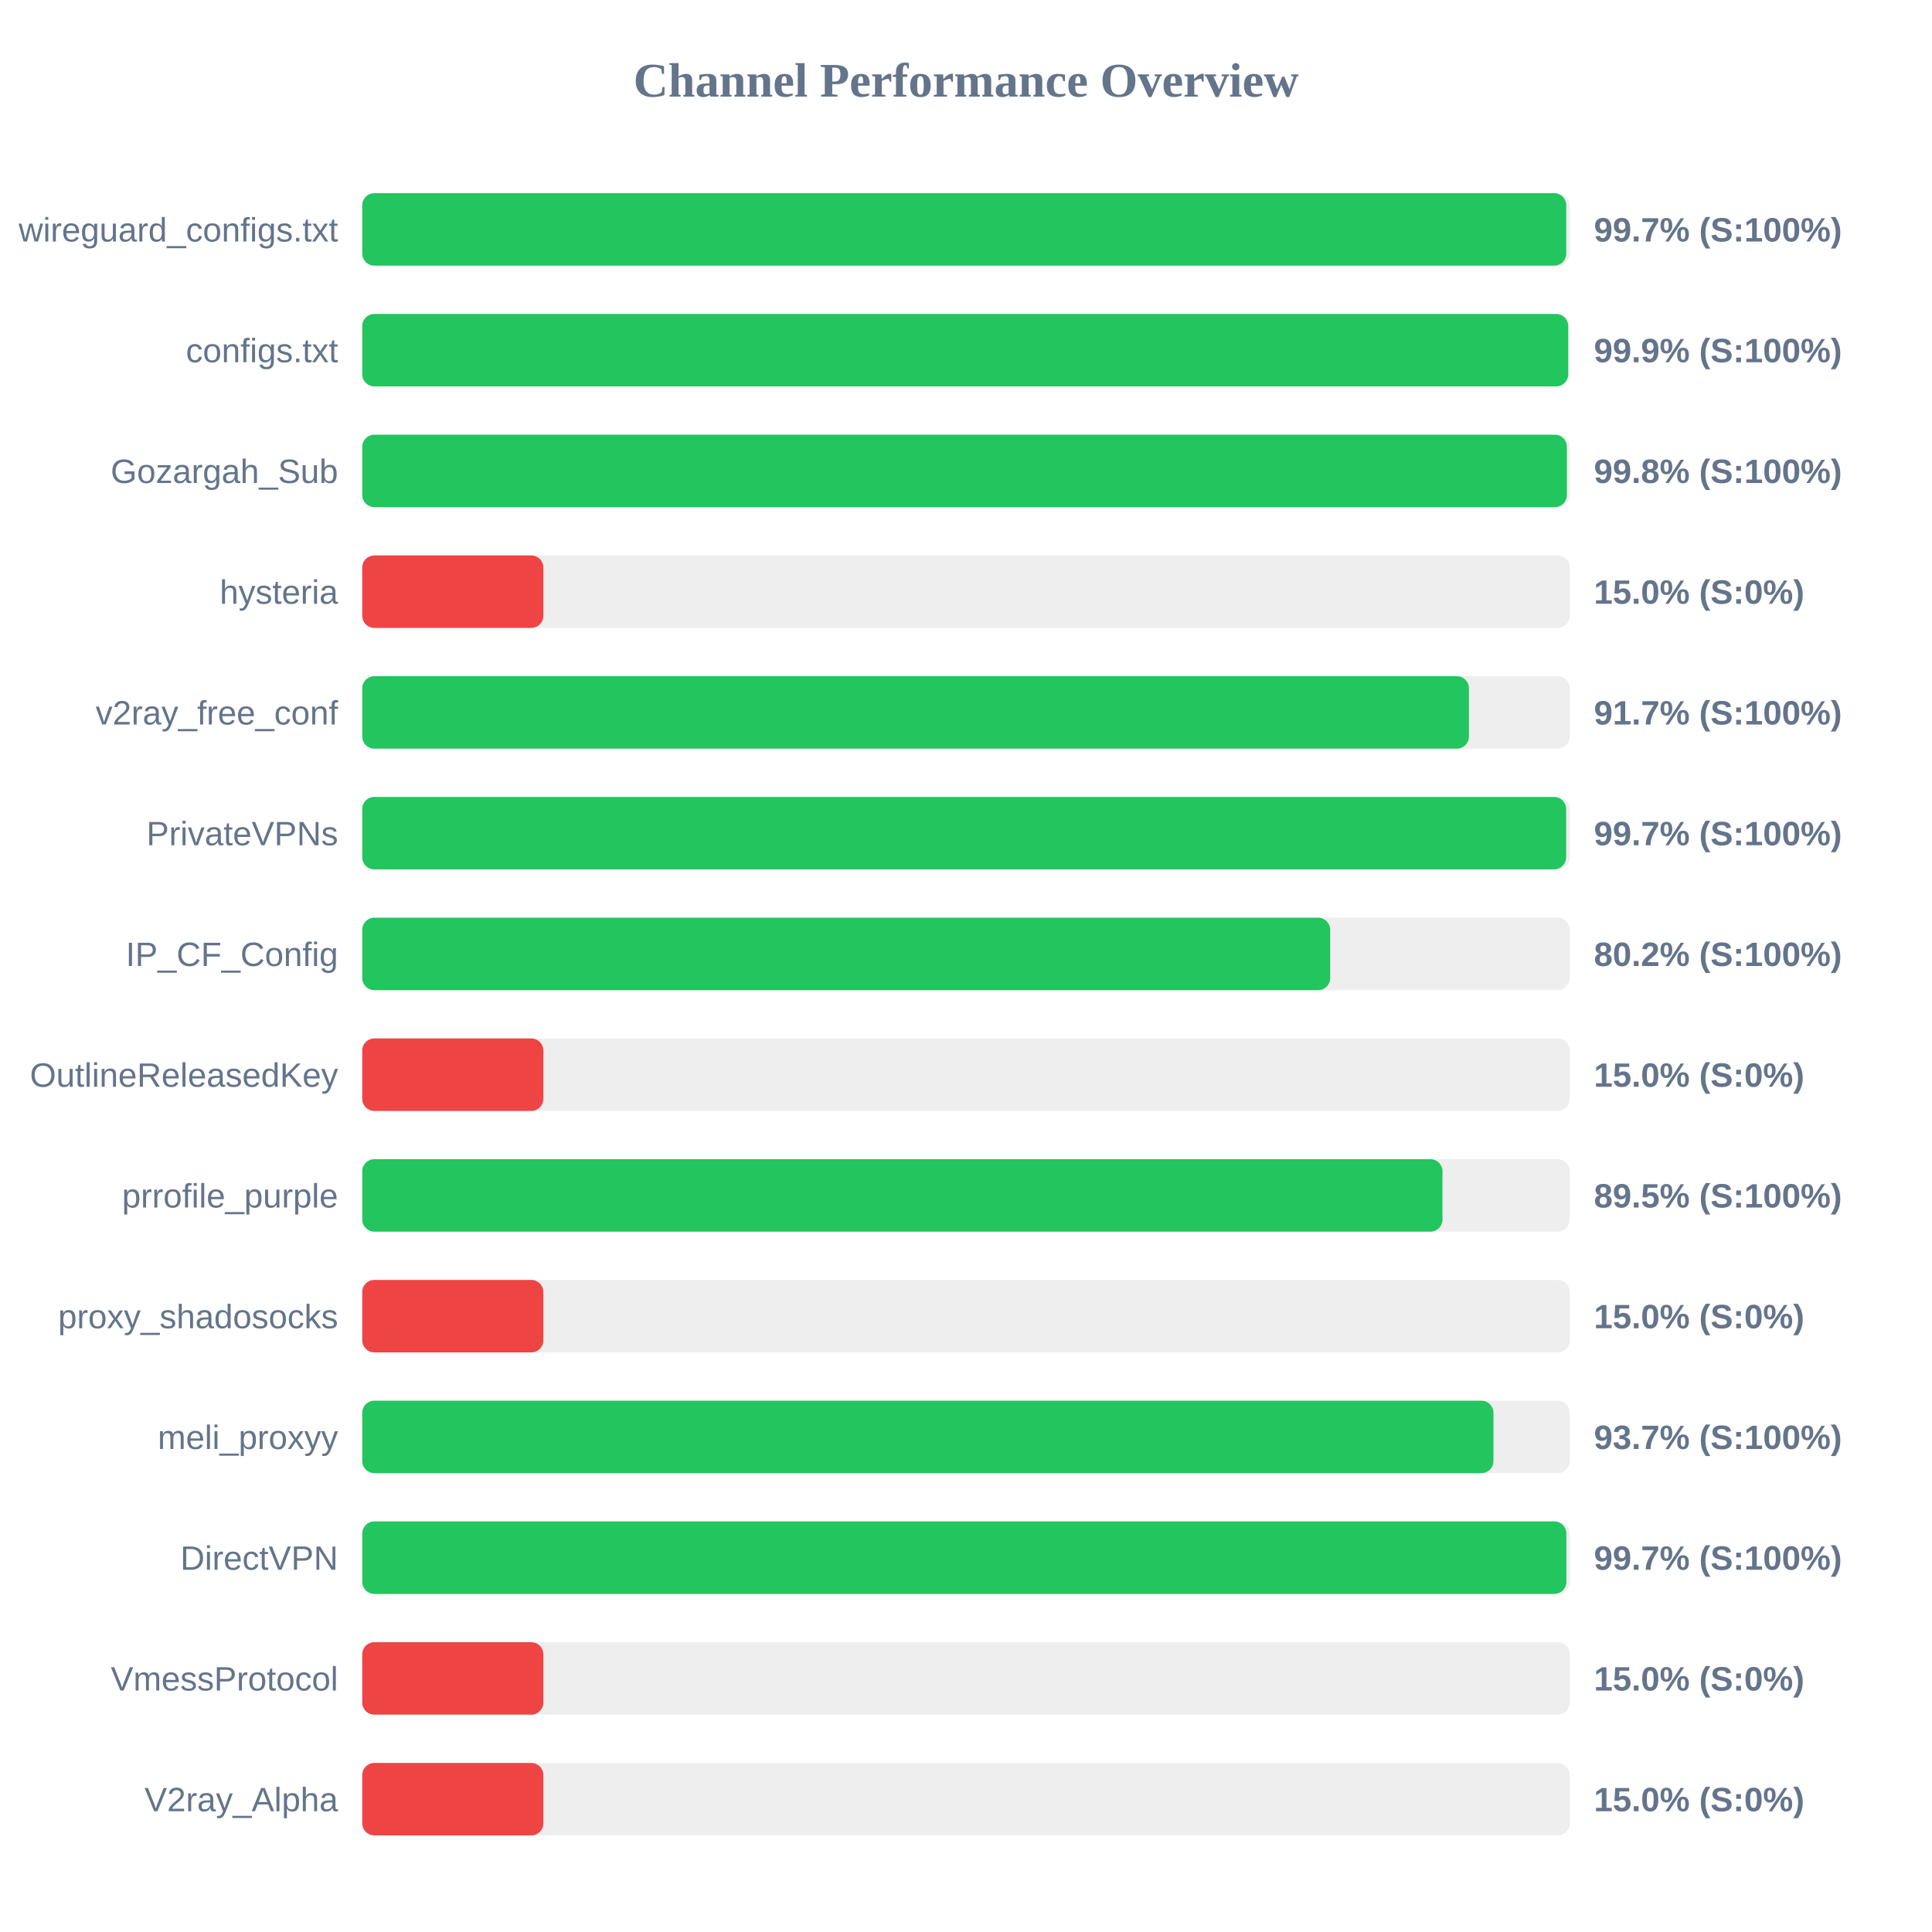
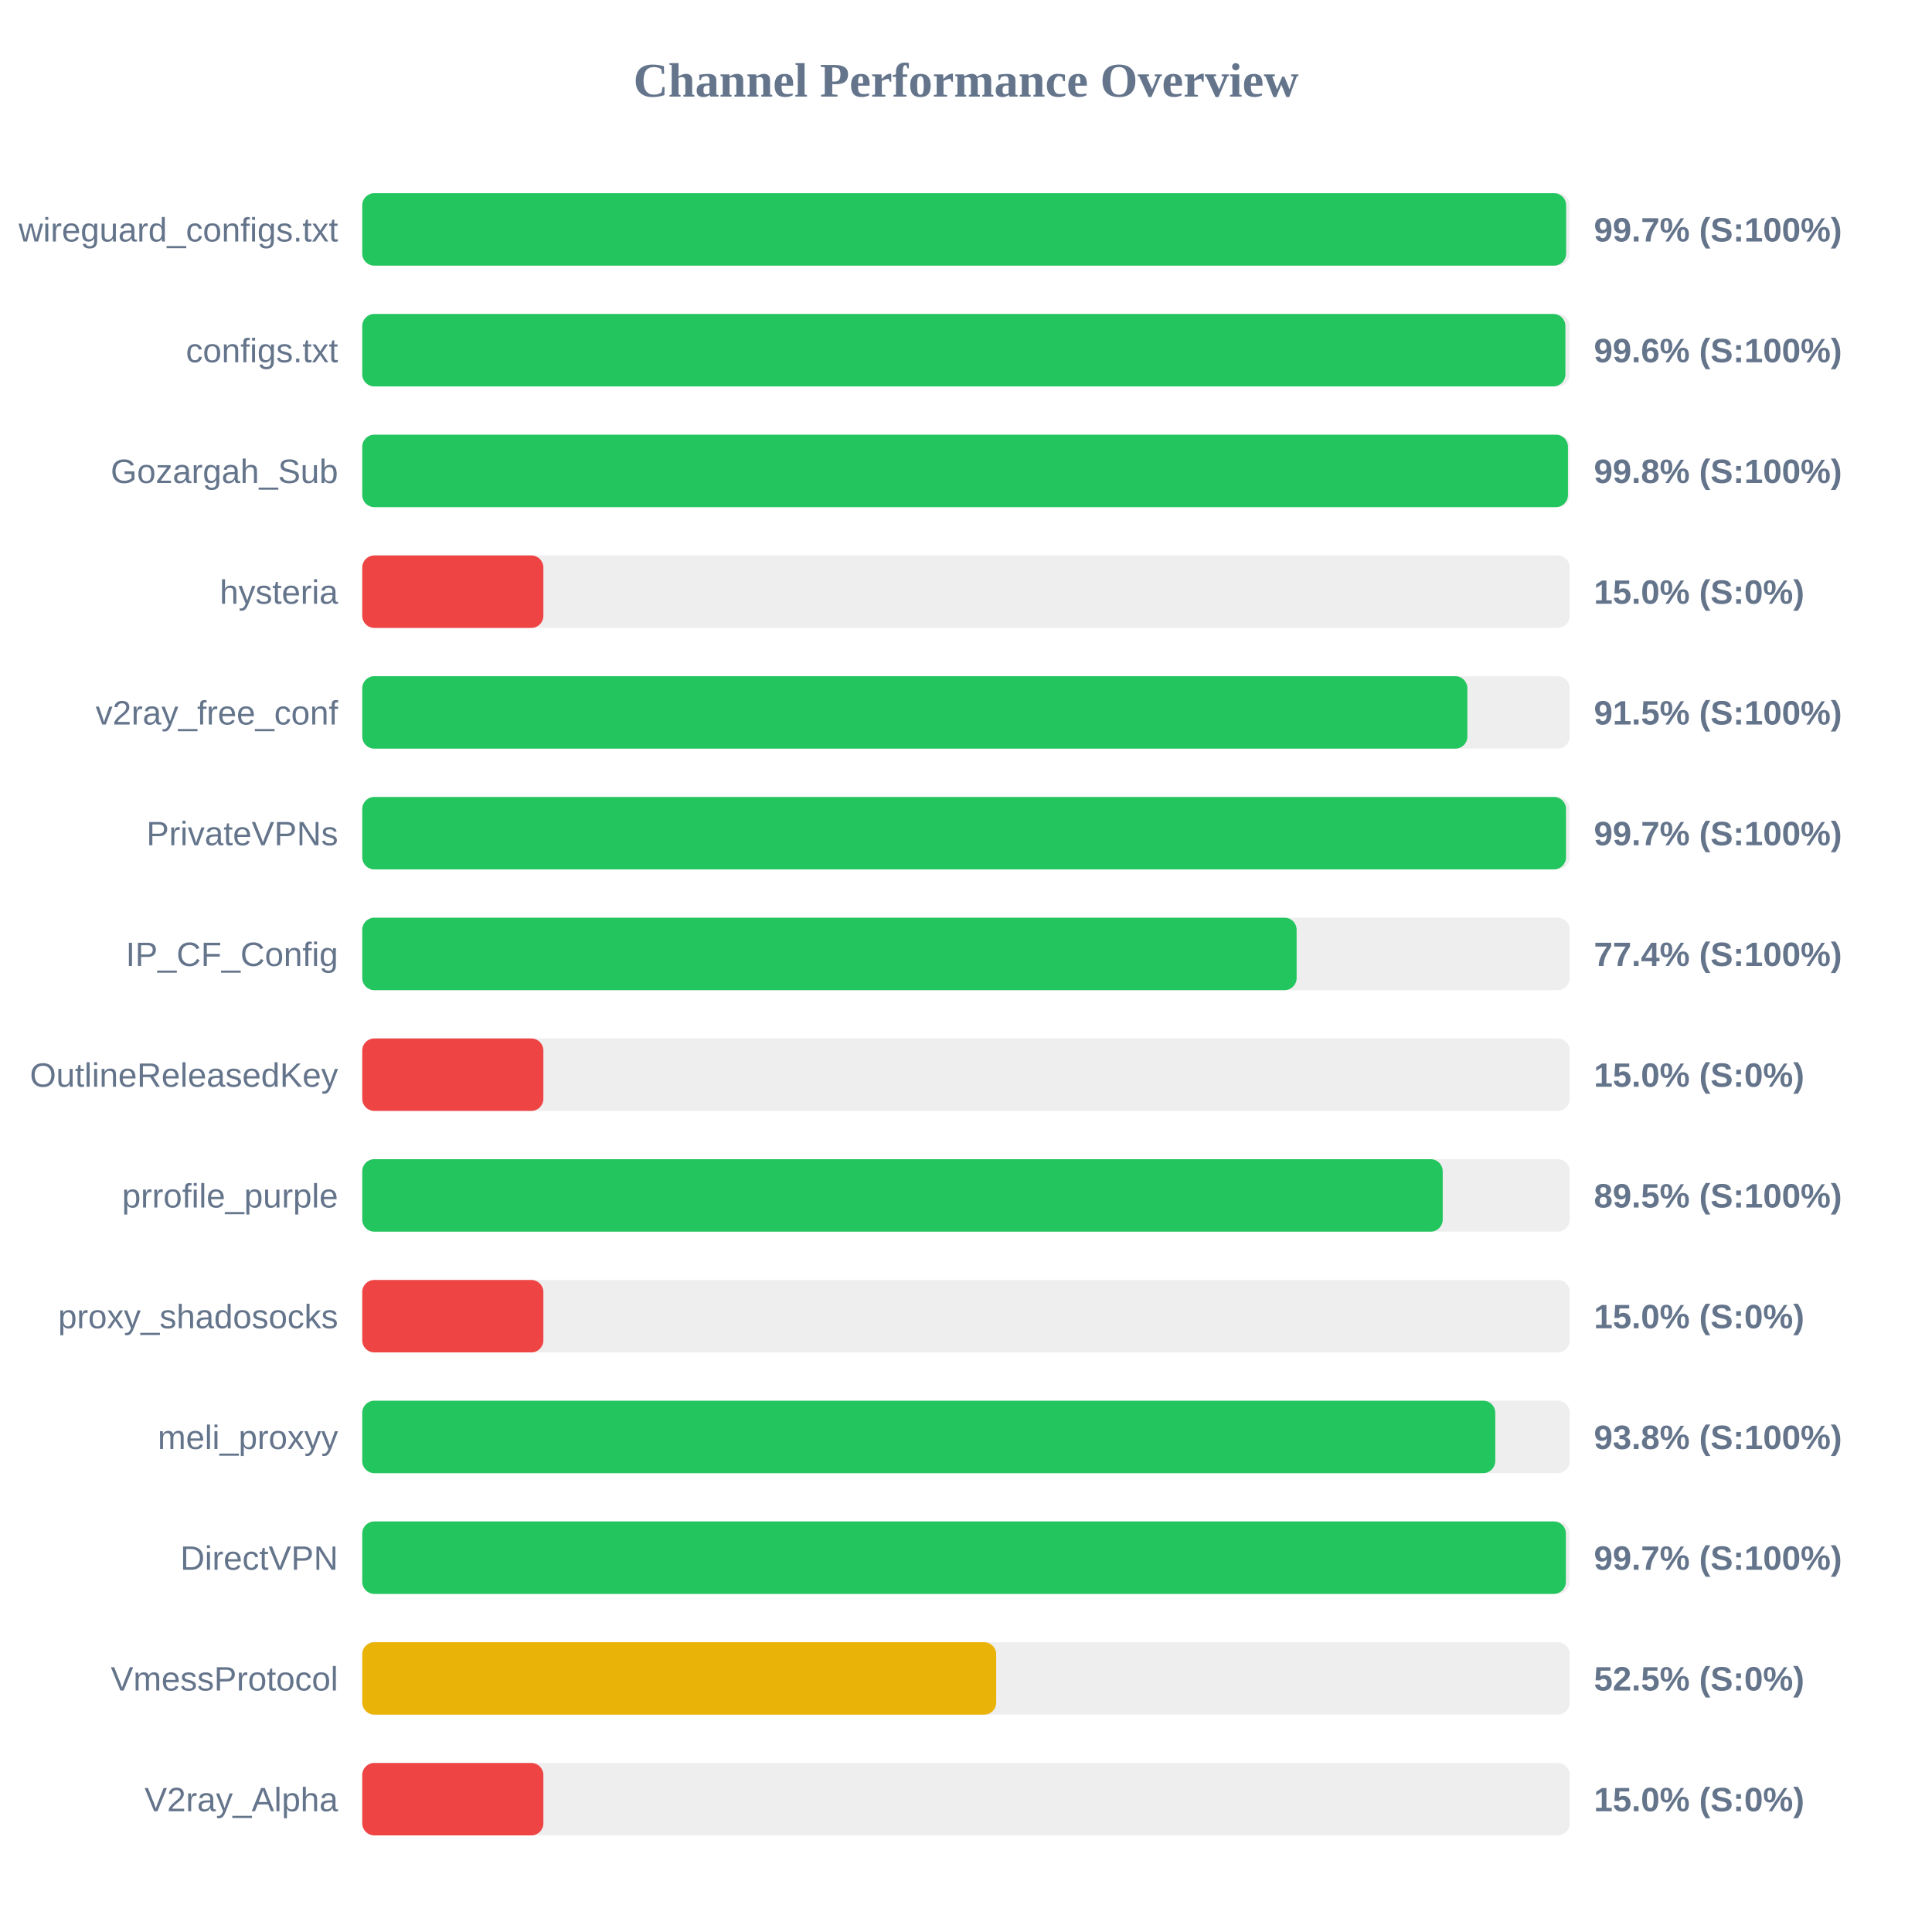
<svg xmlns="http://www.w3.org/2000/svg" width="800" height="800" version="1.1">
  <style>
        .row { font: 14px Arial; fill: #64748b; }
        .score { font: bold 14px Arial; fill: #64748b; }
    </style>
  <text x="400" y="40" text-anchor="middle" font-size="20px" font-weight="bold" fill="#64748b">Channel Performance Overview</text>
  <rect x="150" y="80" width="500" height="30" fill="#eee" rx="5" />
-   <rect x="150" y="80" width="498.55" height="30" fill="#22c55e" rx="5" />
+   <rect x="150" y="80" width="498.5" height="30" fill="#22c55e" rx="5" />
  <text x="140" y="100" text-anchor="end" class="row">wireguard_configs.txt</text>
  <text x="660" y="100" text-anchor="start" class="score">99.7% (S:100%)</text>
  <rect x="150" y="130" width="500" height="30" fill="#eee" rx="5" />
-   <rect x="150" y="130" width="499.35" height="30" fill="#22c55e" rx="5" />
+   <rect x="150" y="130" width="498.2" height="30" fill="#22c55e" rx="5" />
  <text x="140" y="150" text-anchor="end" class="row">configs.txt</text>
-   <text x="660" y="150" text-anchor="start" class="score">99.9% (S:100%)</text>
+   <text x="660" y="150" text-anchor="start" class="score">99.6% (S:100%)</text>
  <rect x="150" y="180" width="500" height="30" fill="#eee" rx="5" />
-   <rect x="150" y="180" width="498.8" height="30" fill="#22c55e" rx="5" />
+   <rect x="150" y="180" width="499.25" height="30" fill="#22c55e" rx="5" />
  <text x="140" y="200" text-anchor="end" class="row">Gozargah_Sub</text>
  <text x="660" y="200" text-anchor="start" class="score">99.8% (S:100%)</text>
  <rect x="150" y="230" width="500" height="30" fill="#eee" rx="5" />
  <rect x="150" y="230" width="75.0" height="30" fill="#ef4444" rx="5" />
  <text x="140" y="250" text-anchor="end" class="row">hysteria</text>
  <text x="660" y="250" text-anchor="start" class="score">15.0% (S:0%)</text>
  <rect x="150" y="280" width="500" height="30" fill="#eee" rx="5" />
-   <rect x="150" y="280" width="458.25" height="30" fill="#22c55e" rx="5" />
+   <rect x="150" y="280" width="457.6" height="30" fill="#22c55e" rx="5" />
  <text x="140" y="300" text-anchor="end" class="row">v2ray_free_conf</text>
-   <text x="660" y="300" text-anchor="start" class="score">91.7% (S:100%)</text>
+   <text x="660" y="300" text-anchor="start" class="score">91.5% (S:100%)</text>
  <rect x="150" y="330" width="500" height="30" fill="#eee" rx="5" />
-   <rect x="150" y="330" width="498.5" height="30" fill="#22c55e" rx="5" />
+   <rect x="150" y="330" width="498.45" height="30" fill="#22c55e" rx="5" />
  <text x="140" y="350" text-anchor="end" class="row">PrivateVPNs</text>
  <text x="660" y="350" text-anchor="start" class="score">99.7% (S:100%)</text>
  <rect x="150" y="380" width="500" height="30" fill="#eee" rx="5" />
-   <rect x="150" y="380" width="400.8" height="30" fill="#22c55e" rx="5" />
+   <rect x="150" y="380" width="386.9" height="30" fill="#22c55e" rx="5" />
  <text x="140" y="400" text-anchor="end" class="row">IP_CF_Config</text>
-   <text x="660" y="400" text-anchor="start" class="score">80.2% (S:100%)</text>
+   <text x="660" y="400" text-anchor="start" class="score">77.4% (S:100%)</text>
  <rect x="150" y="430" width="500" height="30" fill="#eee" rx="5" />
  <rect x="150" y="430" width="75.0" height="30" fill="#ef4444" rx="5" />
  <text x="140" y="450" text-anchor="end" class="row">OutlineReleasedKey</text>
  <text x="660" y="450" text-anchor="start" class="score">15.0% (S:0%)</text>
  <rect x="150" y="480" width="500" height="30" fill="#eee" rx="5" />
-   <rect x="150" y="480" width="447.3" height="30" fill="#22c55e" rx="5" />
+   <rect x="150" y="480" width="447.4" height="30" fill="#22c55e" rx="5" />
  <text x="140" y="500" text-anchor="end" class="row">prrofile_purple</text>
  <text x="660" y="500" text-anchor="start" class="score">89.5% (S:100%)</text>
  <rect x="150" y="530" width="500" height="30" fill="#eee" rx="5" />
  <rect x="150" y="530" width="75.0" height="30" fill="#ef4444" rx="5" />
  <text x="140" y="550" text-anchor="end" class="row">proxy_shadosocks</text>
  <text x="660" y="550" text-anchor="start" class="score">15.0% (S:0%)</text>
  <rect x="150" y="580" width="500" height="30" fill="#eee" rx="5" />
-   <rect x="150" y="580" width="468.4" height="30" fill="#22c55e" rx="5" />
+   <rect x="150" y="580" width="469.15" height="30" fill="#22c55e" rx="5" />
  <text x="140" y="600" text-anchor="end" class="row">meli_proxyy</text>
-   <text x="660" y="600" text-anchor="start" class="score">93.7% (S:100%)</text>
+   <text x="660" y="600" text-anchor="start" class="score">93.8% (S:100%)</text>
  <rect x="150" y="630" width="500" height="30" fill="#eee" rx="5" />
-   <rect x="150" y="630" width="498.6" height="30" fill="#22c55e" rx="5" />
+   <rect x="150" y="630" width="498.4" height="30" fill="#22c55e" rx="5" />
  <text x="140" y="650" text-anchor="end" class="row">DirectVPN</text>
  <text x="660" y="650" text-anchor="start" class="score">99.7% (S:100%)</text>
  <rect x="150" y="680" width="500" height="30" fill="#eee" rx="5" />
-   <rect x="150" y="680" width="75.0" height="30" fill="#ef4444" rx="5" />
+   <rect x="150" y="680" width="262.5" height="30" fill="#eab308" rx="5" />
  <text x="140" y="700" text-anchor="end" class="row">VmessProtocol</text>
-   <text x="660" y="700" text-anchor="start" class="score">15.0% (S:0%)</text>
+   <text x="660" y="700" text-anchor="start" class="score">52.5% (S:0%)</text>
  <rect x="150" y="730" width="500" height="30" fill="#eee" rx="5" />
  <rect x="150" y="730" width="75.0" height="30" fill="#ef4444" rx="5" />
  <text x="140" y="750" text-anchor="end" class="row">V2ray_Alpha</text>
  <text x="660" y="750" text-anchor="start" class="score">15.0% (S:0%)</text>
</svg>
